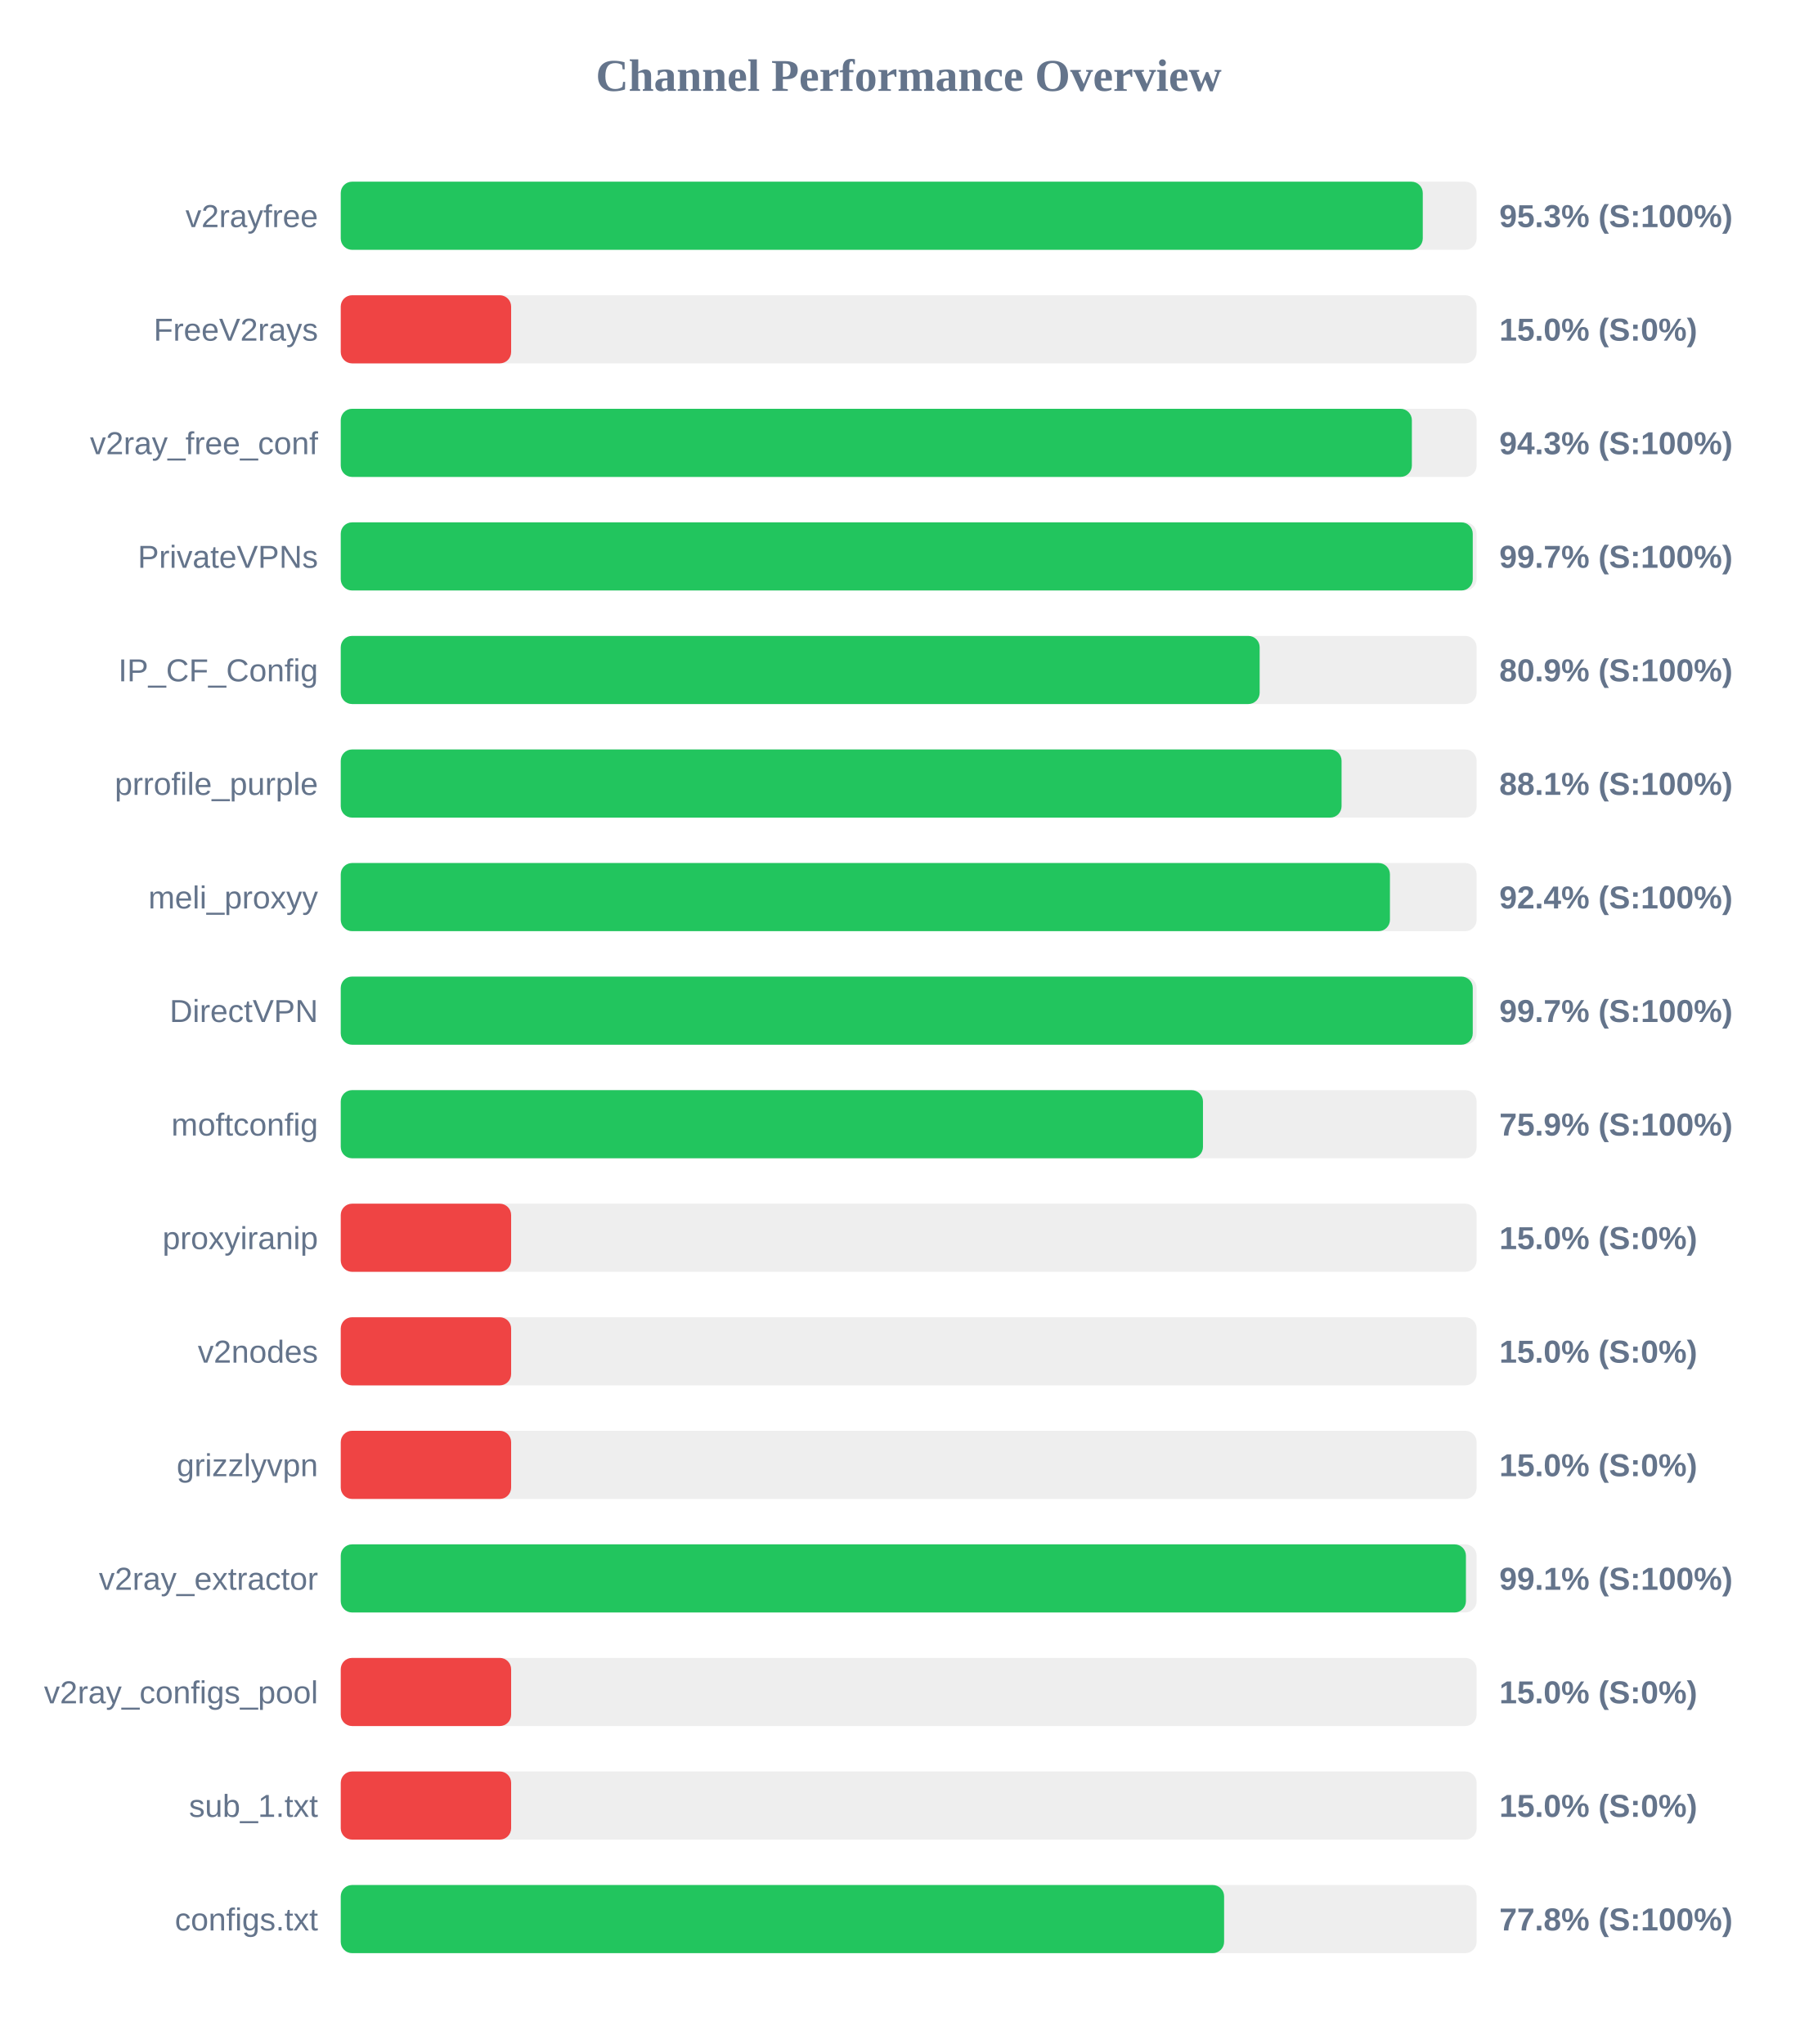
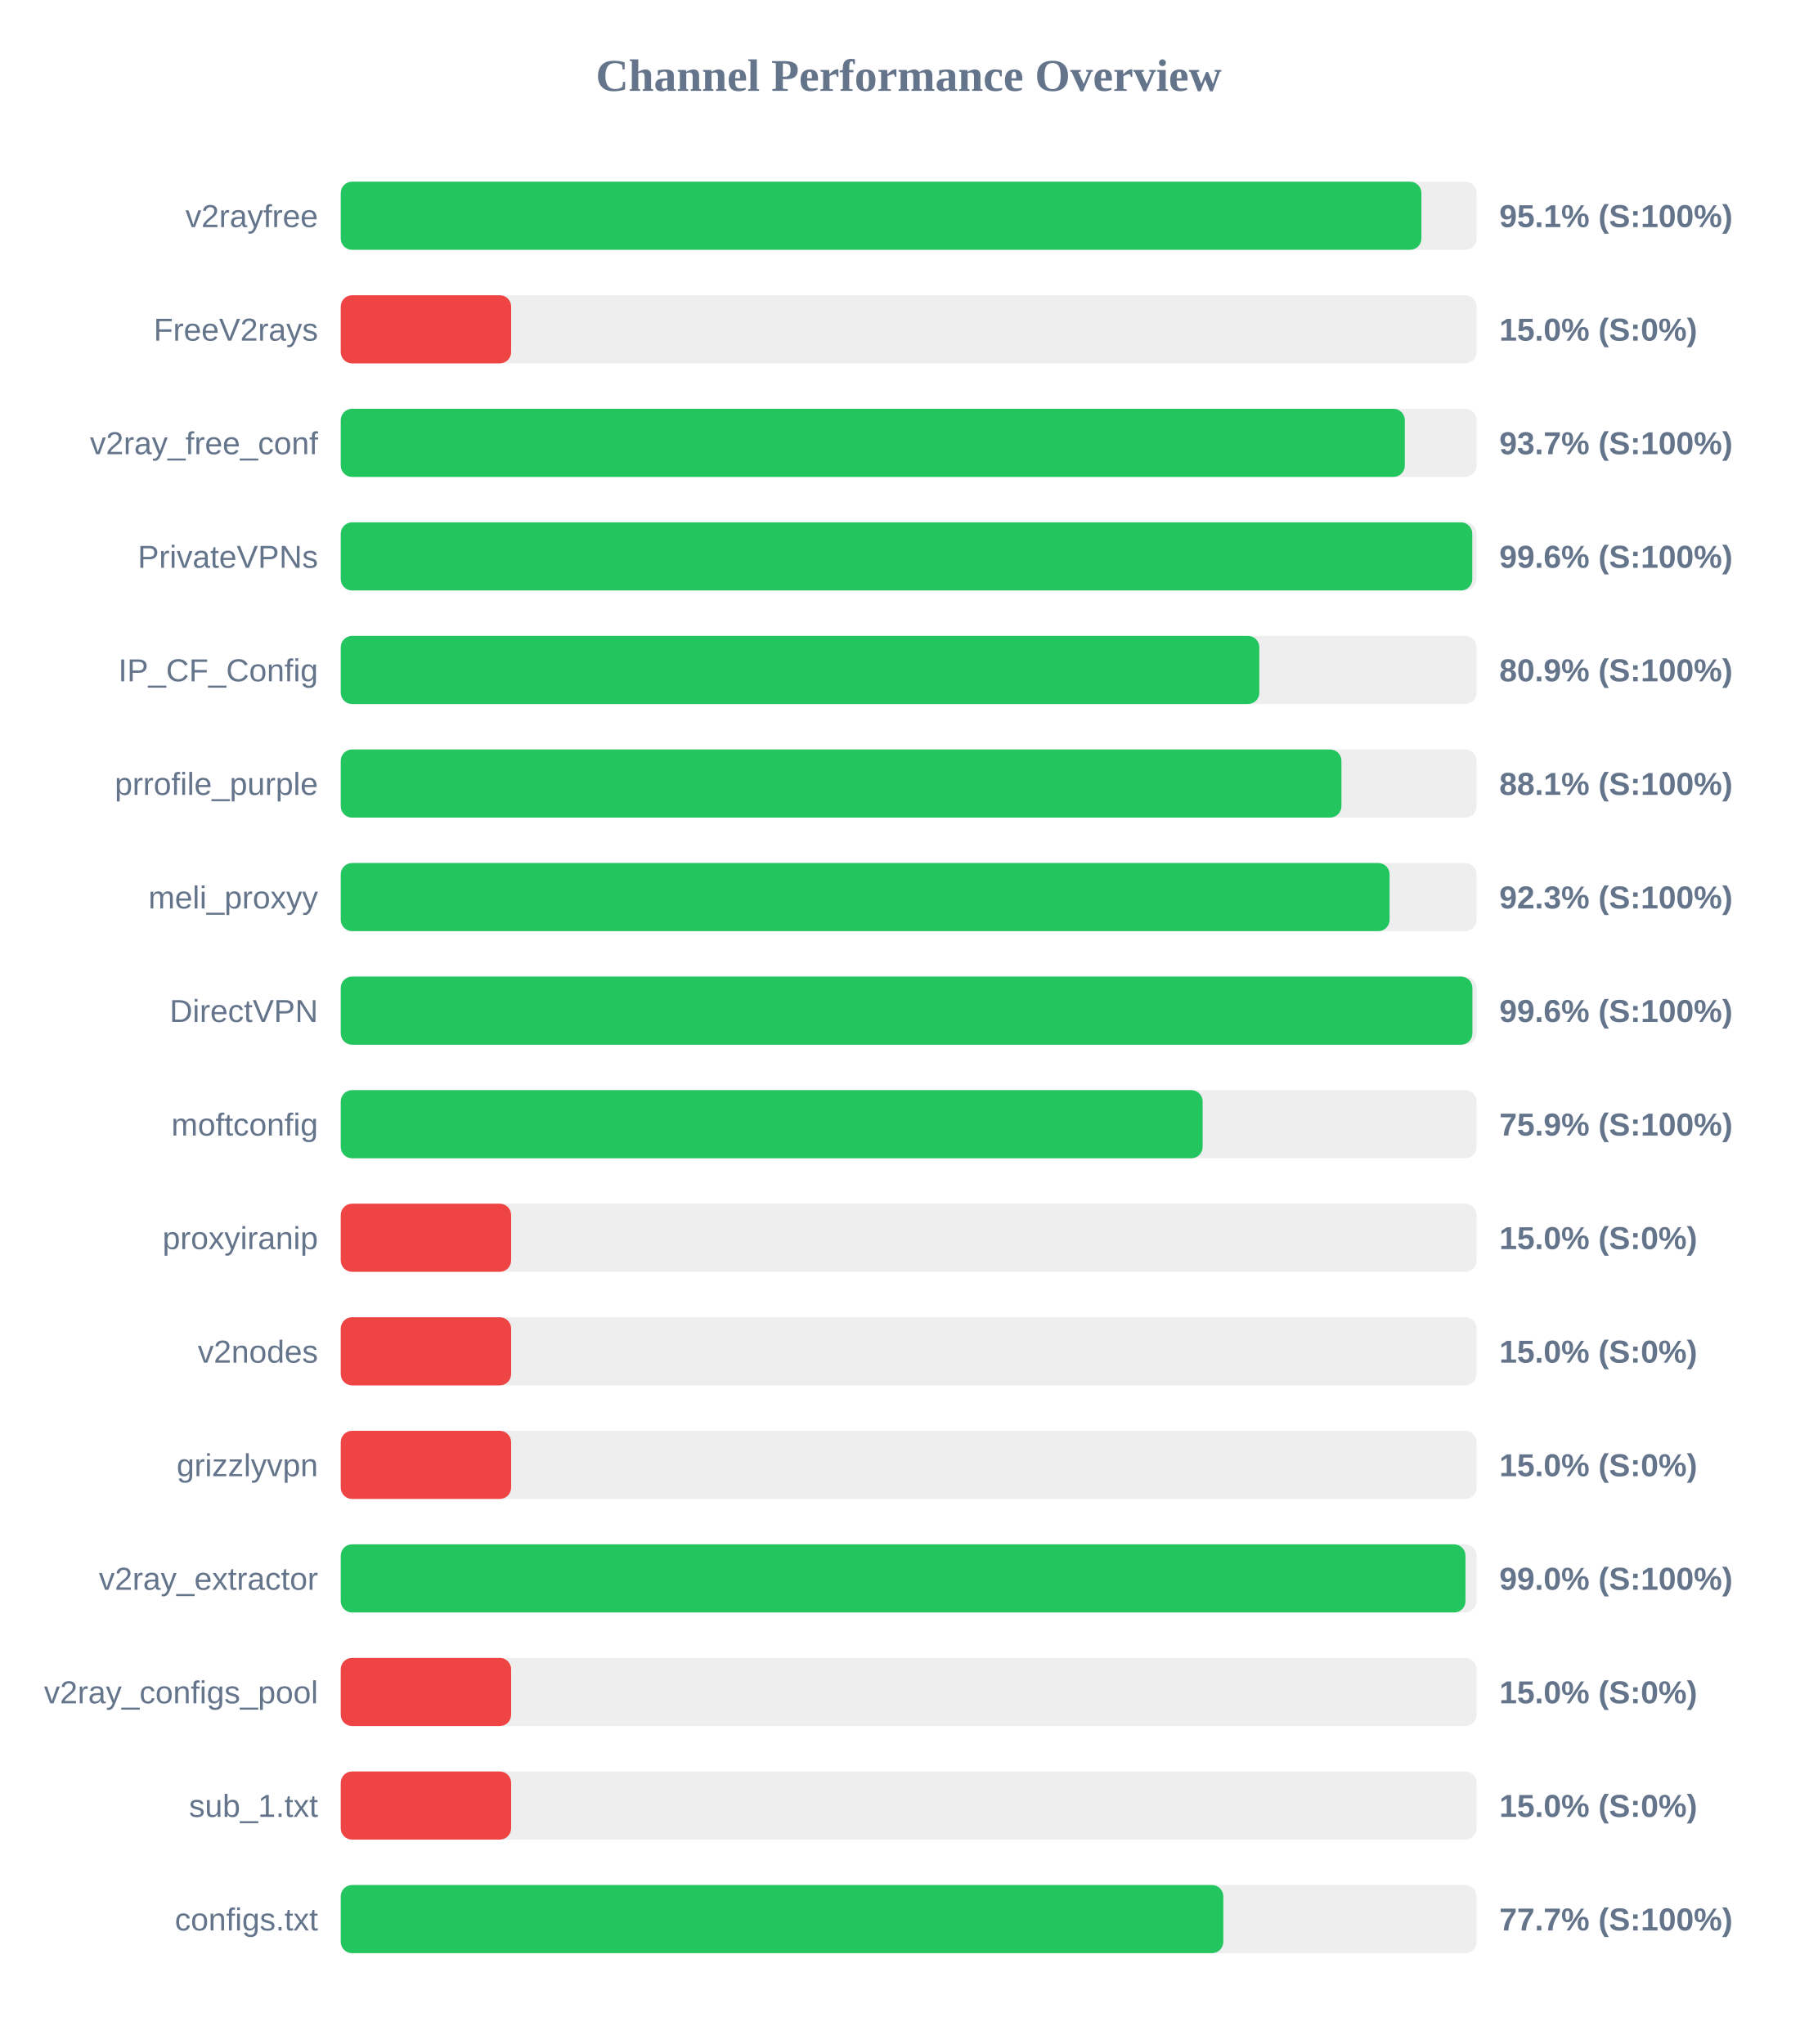
<svg xmlns="http://www.w3.org/2000/svg" width="800" height="900" version="1.1">
  <style>
        .row { font: 14px Arial; fill: #64748b; }
        .score { font: bold 14px Arial; fill: #64748b; }
    </style>
  <text x="400" y="40" text-anchor="middle" font-size="20px" font-weight="bold" fill="#64748b">Channel Performance Overview</text>
  <rect x="150" y="80" width="500" height="30" fill="#eee" rx="5" />
-   <rect x="150" y="80" width="476.3" height="30" fill="#22c55e" rx="5" />
+   <rect x="150" y="80" width="475.7" height="30" fill="#22c55e" rx="5" />
  <text x="140" y="100" text-anchor="end" class="row">v2rayfree</text>
-   <text x="660" y="100" text-anchor="start" class="score">95.3% (S:100%)</text>
+   <text x="660" y="100" text-anchor="start" class="score">95.1% (S:100%)</text>
  <rect x="150" y="130" width="500" height="30" fill="#eee" rx="5" />
  <rect x="150" y="130" width="75.0" height="30" fill="#ef4444" rx="5" />
  <text x="140" y="150" text-anchor="end" class="row">FreeV2rays</text>
  <text x="660" y="150" text-anchor="start" class="score">15.0% (S:0%)</text>
  <rect x="150" y="180" width="500" height="30" fill="#eee" rx="5" />
-   <rect x="150" y="180" width="471.5" height="30" fill="#22c55e" rx="5" />
+   <rect x="150" y="180" width="468.4" height="30" fill="#22c55e" rx="5" />
  <text x="140" y="200" text-anchor="end" class="row">v2ray_free_conf</text>
-   <text x="660" y="200" text-anchor="start" class="score">94.3% (S:100%)</text>
+   <text x="660" y="200" text-anchor="start" class="score">93.7% (S:100%)</text>
  <rect x="150" y="230" width="500" height="30" fill="#eee" rx="5" />
-   <rect x="150" y="230" width="498.3" height="30" fill="#22c55e" rx="5" />
+   <rect x="150" y="230" width="498.1" height="30" fill="#22c55e" rx="5" />
  <text x="140" y="250" text-anchor="end" class="row">PrivateVPNs</text>
-   <text x="660" y="250" text-anchor="start" class="score">99.7% (S:100%)</text>
+   <text x="660" y="250" text-anchor="start" class="score">99.6% (S:100%)</text>
  <rect x="150" y="280" width="500" height="30" fill="#eee" rx="5" />
-   <rect x="150" y="280" width="404.5" height="30" fill="#22c55e" rx="5" />
+   <rect x="150" y="280" width="404.35" height="30" fill="#22c55e" rx="5" />
  <text x="140" y="300" text-anchor="end" class="row">IP_CF_Config</text>
  <text x="660" y="300" text-anchor="start" class="score">80.9% (S:100%)</text>
  <rect x="150" y="330" width="500" height="30" fill="#eee" rx="5" />
-   <rect x="150" y="330" width="440.55" height="30" fill="#22c55e" rx="5" />
+   <rect x="150" y="330" width="440.5" height="30" fill="#22c55e" rx="5" />
  <text x="140" y="350" text-anchor="end" class="row">prrofile_purple</text>
  <text x="660" y="350" text-anchor="start" class="score">88.1% (S:100%)</text>
  <rect x="150" y="380" width="500" height="30" fill="#eee" rx="5" />
-   <rect x="150" y="380" width="461.85" height="30" fill="#22c55e" rx="5" />
+   <rect x="150" y="380" width="461.7" height="30" fill="#22c55e" rx="5" />
  <text x="140" y="400" text-anchor="end" class="row">meli_proxyy</text>
-   <text x="660" y="400" text-anchor="start" class="score">92.4% (S:100%)</text>
+   <text x="660" y="400" text-anchor="start" class="score">92.3% (S:100%)</text>
  <rect x="150" y="430" width="500" height="30" fill="#eee" rx="5" />
-   <rect x="150" y="430" width="498.3" height="30" fill="#22c55e" rx="5" />
+   <rect x="150" y="430" width="498.15" height="30" fill="#22c55e" rx="5" />
  <text x="140" y="450" text-anchor="end" class="row">DirectVPN</text>
-   <text x="660" y="450" text-anchor="start" class="score">99.7% (S:100%)</text>
+   <text x="660" y="450" text-anchor="start" class="score">99.6% (S:100%)</text>
  <rect x="150" y="480" width="500" height="30" fill="#eee" rx="5" />
-   <rect x="150" y="480" width="379.55" height="30" fill="#22c55e" rx="5" />
+   <rect x="150" y="480" width="379.4" height="30" fill="#22c55e" rx="5" />
  <text x="140" y="500" text-anchor="end" class="row">moftconfig</text>
  <text x="660" y="500" text-anchor="start" class="score">75.9% (S:100%)</text>
  <rect x="150" y="530" width="500" height="30" fill="#eee" rx="5" />
  <rect x="150" y="530" width="75.0" height="30" fill="#ef4444" rx="5" />
  <text x="140" y="550" text-anchor="end" class="row">proxyiranip</text>
  <text x="660" y="550" text-anchor="start" class="score">15.0% (S:0%)</text>
  <rect x="150" y="580" width="500" height="30" fill="#eee" rx="5" />
  <rect x="150" y="580" width="75.0" height="30" fill="#ef4444" rx="5" />
  <text x="140" y="600" text-anchor="end" class="row">v2nodes</text>
  <text x="660" y="600" text-anchor="start" class="score">15.0% (S:0%)</text>
  <rect x="150" y="630" width="500" height="30" fill="#eee" rx="5" />
  <rect x="150" y="630" width="75.0" height="30" fill="#ef4444" rx="5" />
  <text x="140" y="650" text-anchor="end" class="row">grizzlyvpn</text>
  <text x="660" y="650" text-anchor="start" class="score">15.0% (S:0%)</text>
  <rect x="150" y="680" width="500" height="30" fill="#eee" rx="5" />
-   <rect x="150" y="680" width="495.3" height="30" fill="#22c55e" rx="5" />
+   <rect x="150" y="680" width="495.1" height="30" fill="#22c55e" rx="5" />
  <text x="140" y="700" text-anchor="end" class="row">v2ray_extractor</text>
-   <text x="660" y="700" text-anchor="start" class="score">99.1% (S:100%)</text>
+   <text x="660" y="700" text-anchor="start" class="score">99.0% (S:100%)</text>
  <rect x="150" y="730" width="500" height="30" fill="#eee" rx="5" />
  <rect x="150" y="730" width="75.0" height="30" fill="#ef4444" rx="5" />
  <text x="140" y="750" text-anchor="end" class="row">v2ray_configs_pool</text>
  <text x="660" y="750" text-anchor="start" class="score">15.0% (S:0%)</text>
  <rect x="150" y="780" width="500" height="30" fill="#eee" rx="5" />
  <rect x="150" y="780" width="75.0" height="30" fill="#ef4444" rx="5" />
  <text x="140" y="800" text-anchor="end" class="row">sub_1.txt</text>
  <text x="660" y="800" text-anchor="start" class="score">15.0% (S:0%)</text>
  <rect x="150" y="830" width="500" height="30" fill="#eee" rx="5" />
-   <rect x="150" y="830" width="388.85" height="30" fill="#22c55e" rx="5" />
+   <rect x="150" y="830" width="388.5" height="30" fill="#22c55e" rx="5" />
  <text x="140" y="850" text-anchor="end" class="row">configs.txt</text>
-   <text x="660" y="850" text-anchor="start" class="score">77.8% (S:100%)</text>
+   <text x="660" y="850" text-anchor="start" class="score">77.7% (S:100%)</text>
</svg>
